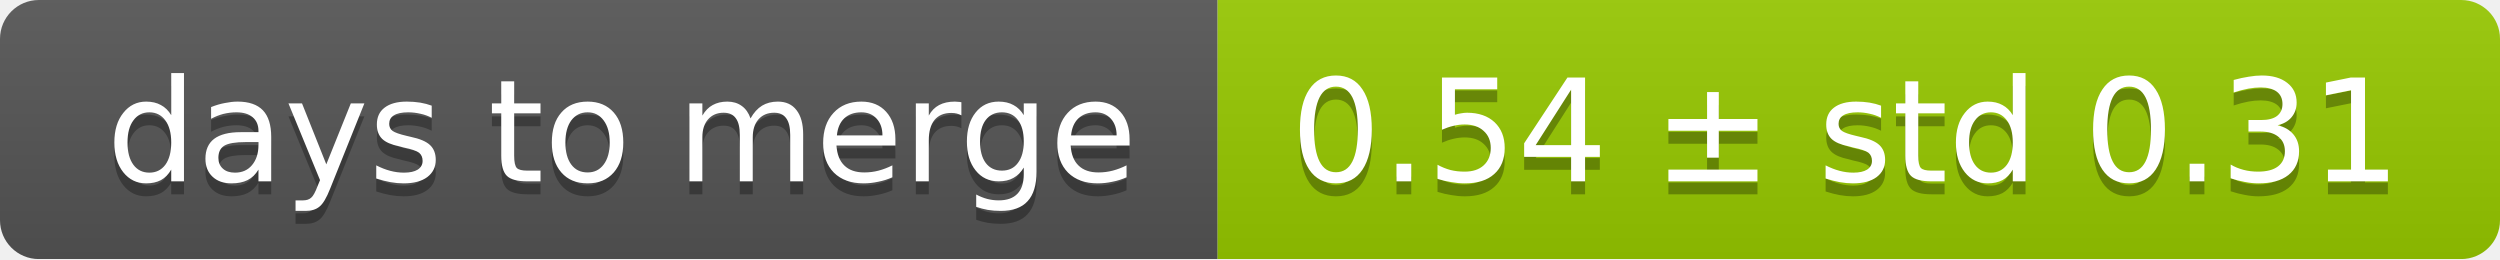
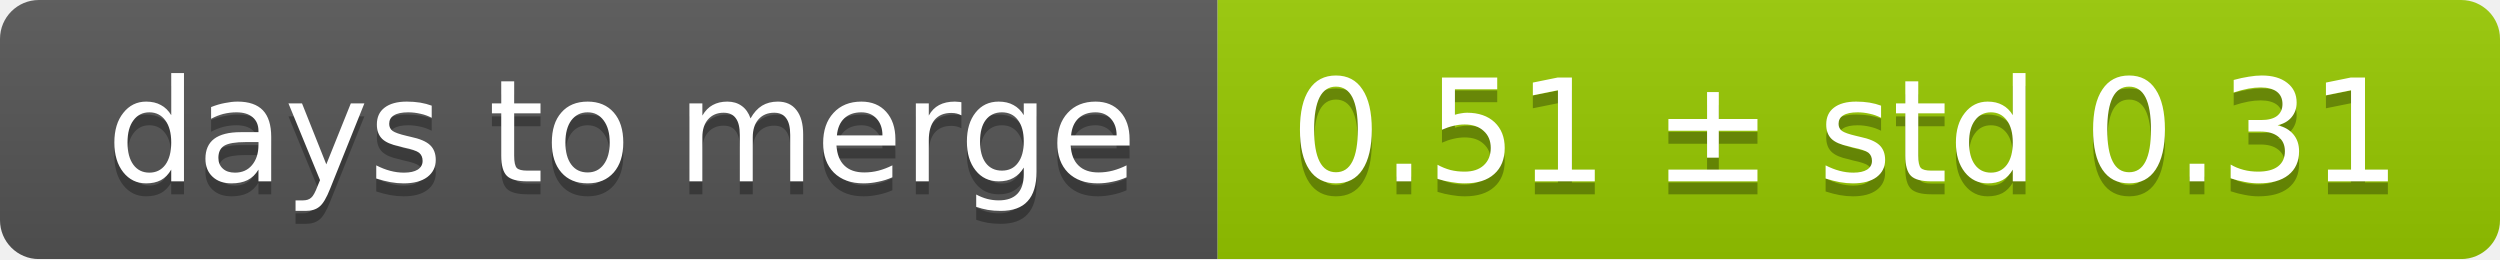
<svg xmlns="http://www.w3.org/2000/svg" width="193" height="20">
  <linearGradient id="smooth" x2="0" y2="100%">
    <stop offset="0" stop-color="#bbb" stop-opacity=".1" />
    <stop offset="1" stop-opacity=".1" />
  </linearGradient>
  <mask id="round">
    <rect width="193" height="20" rx="3" fill="#fff" />
  </mask>
  <g mask="url(#round)">
    <rect width="94" height="20" fill="#555" />
    <rect x="94" width="99" height="20" fill="#97ca00" />
    <rect width="193" height="20" fill="url(#smooth)" />
  </g>
  <g fill="#fff" text-anchor="middle" font-family="DejaVu Sans,Verdana,Geneva,sans-serif" font-size="11">
    <text x="48" y="15" fill="#010101" fill-opacity=".3">days to merge</text>
    <text x="48" y="14">days to merge</text>
-     <text x="142.5" y="15" fill="#010101" fill-opacity=".3">0.54 ± std 0.31</text>
-     <text x="142.5" y="14">0.54 ± std 0.31</text>
+     <text x="142.5" y="15" fill="#010101" fill-opacity=".3">0.51 ± std 0.31</text>
+     <text x="142.5" y="14">0.51 ± std 0.31</text>
  </g>
</svg>
